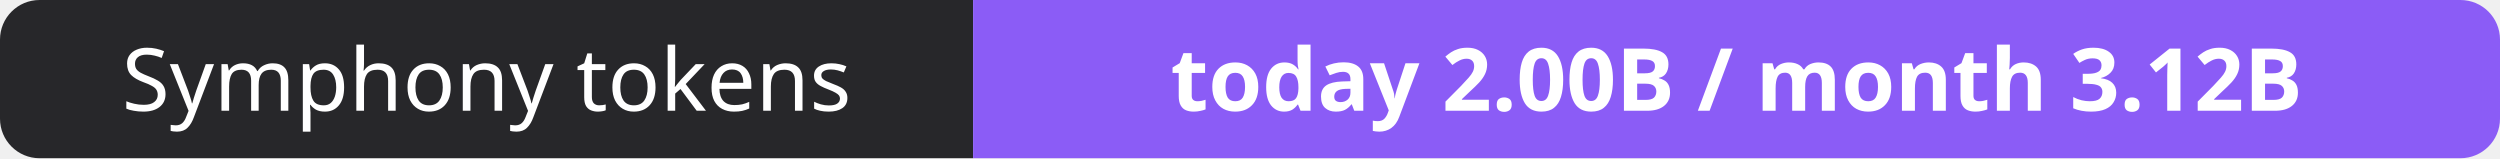
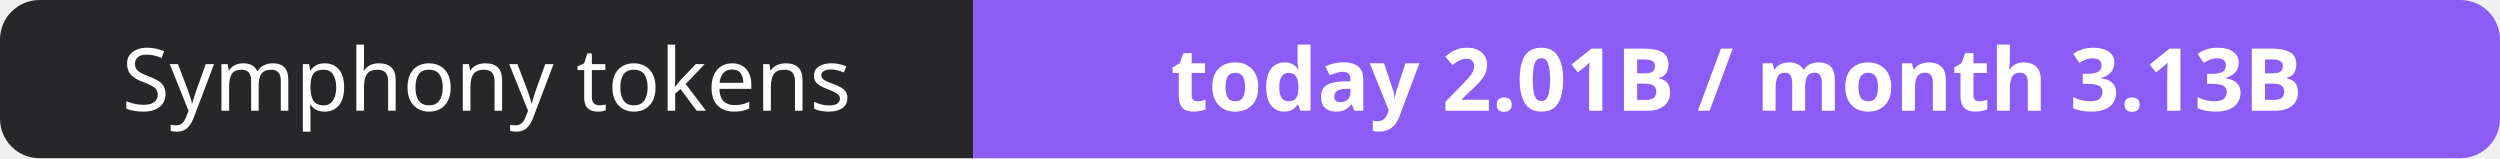
- <svg xmlns="http://www.w3.org/2000/svg" width="316" height="20" role="img" aria-label="Symphony tokens: today 2.00B / month 3.12B">
+ <svg xmlns="http://www.w3.org/2000/svg" width="316" height="20" role="img" aria-label="Symphony tokens: today 2.01B / month 3.13B">
  <clipPath id="r">
    <rect width="316" height="20" rx="5" fill="#fff" />
  </clipPath>
  <g clip-path="url(#r)">
    <rect width="123" height="20" fill="#27272a" />
    <rect x="123" width="193" height="20" fill="#8b5cf6" />
  </g>
  <g fill="#fff" text-anchor="middle" font-family="Verdana,Geneva,sans-serif" font-size="11">
    <text x="61.5" y="14">Symphony tokens</text>
-     <text x="219.5" y="14" font-weight="700">today 2.00B / month 3.12B</text>
+     <text x="219.5" y="14" font-weight="700">today 2.01B / month 3.13B</text>
  </g>
</svg>
